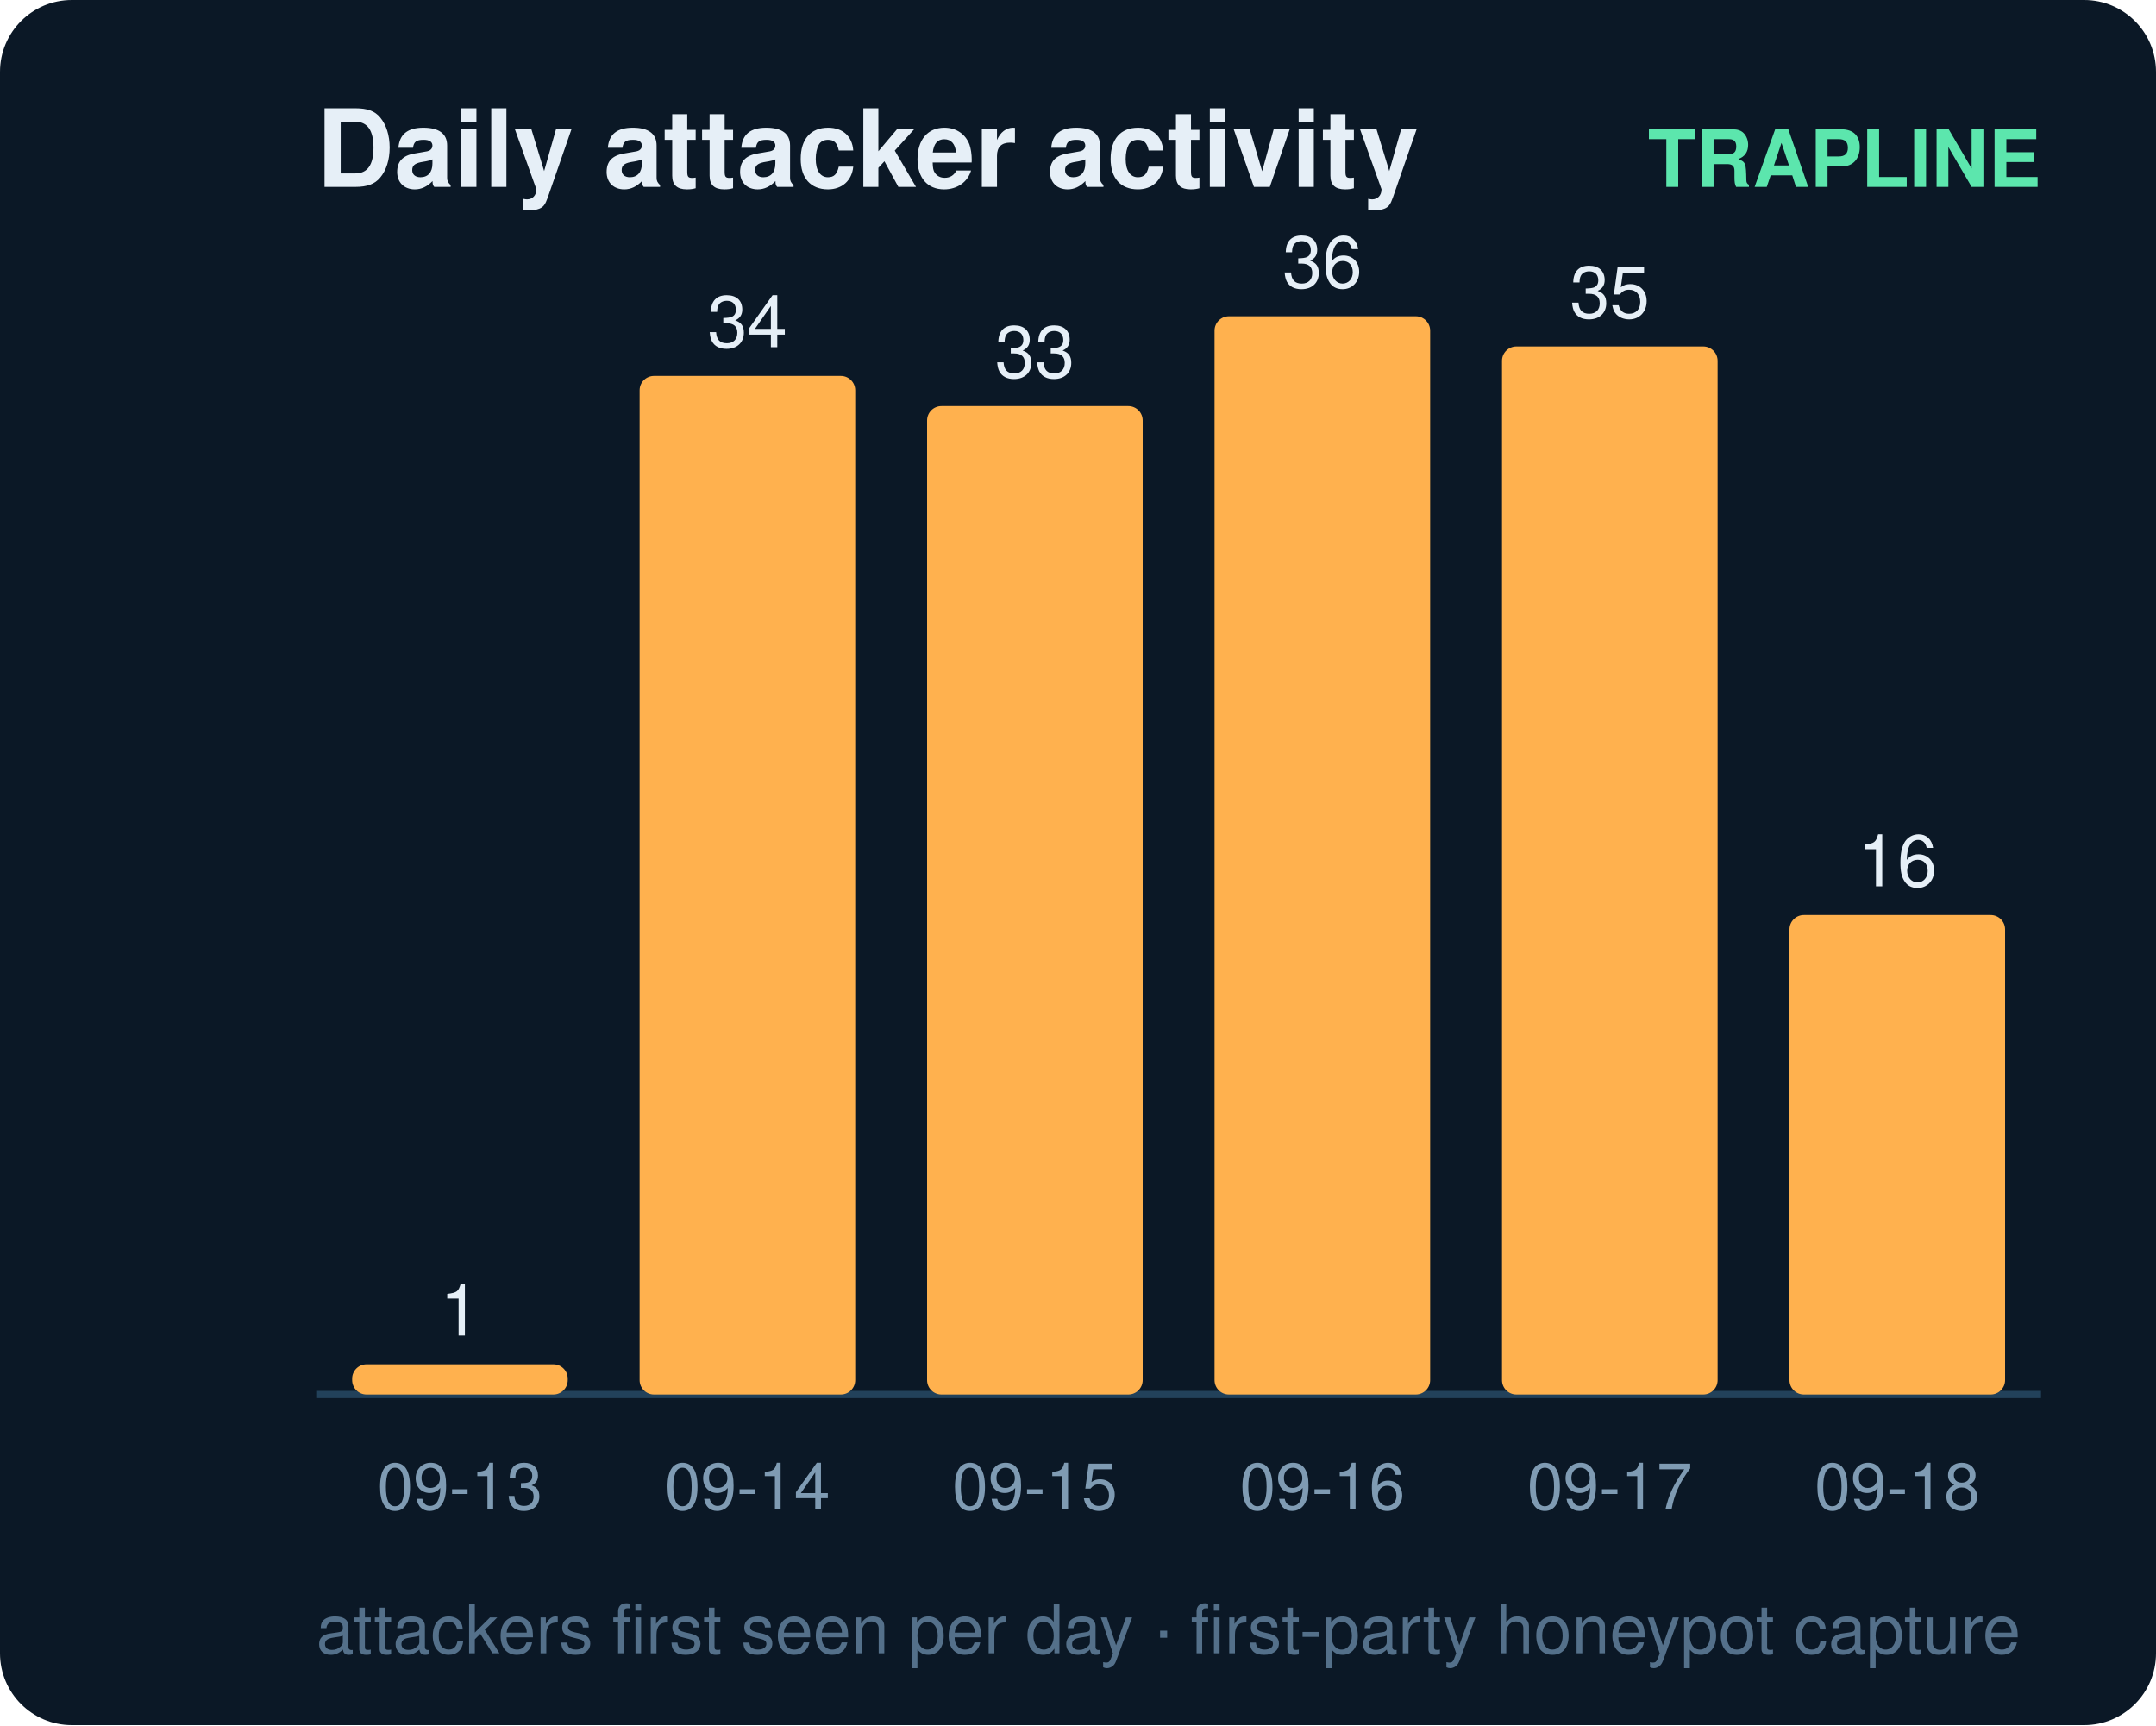
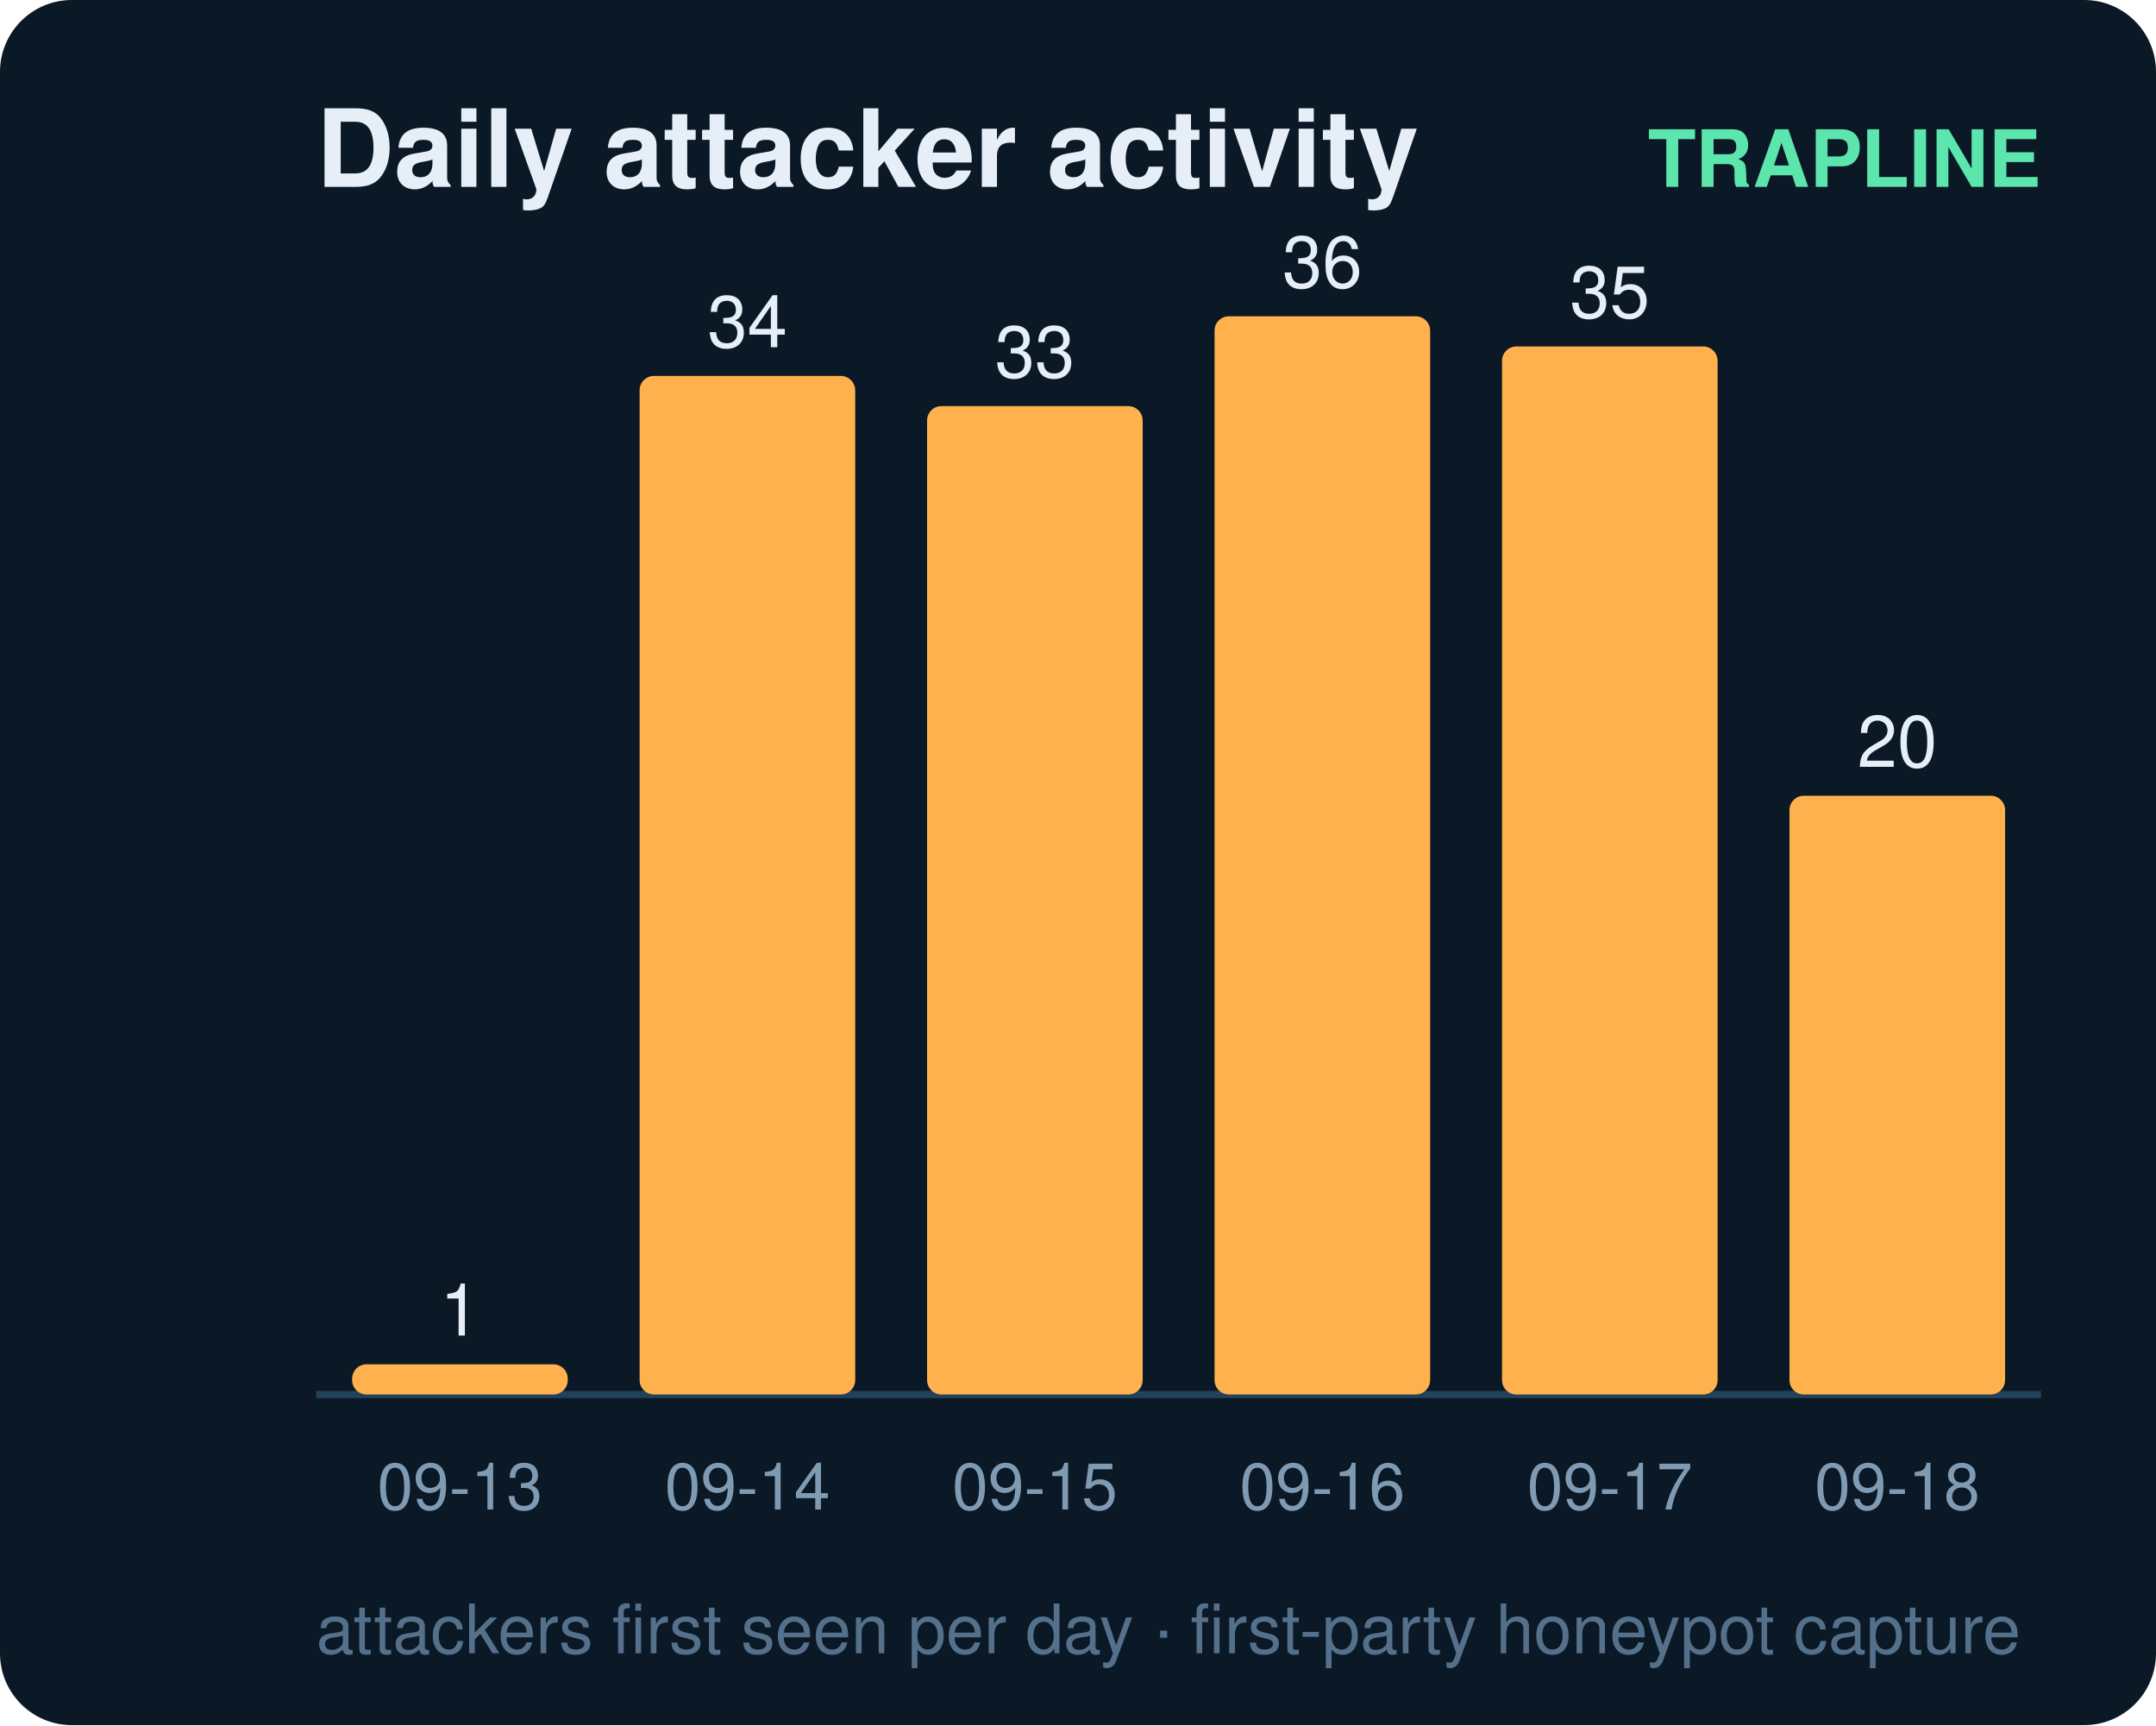
<svg xmlns="http://www.w3.org/2000/svg" width="300" height="240" viewBox="0 0 300 240" font-family="ui-sans-serif,Segoe UI,Helvetica,Arial">
  <rect width="300" height="240" rx="10" fill="#0b1826" />
  <text x="44" y="26" fill="#e6eff7" font-size="15" font-weight="700">Daily attacker activity</text>
  <text x="284" y="26" fill="#5ce6ad" font-size="11" text-anchor="end" font-weight="600">TRAPLINE</text>
  <line x1="44" y1="194" x2="284" y2="194" stroke="#22415a" stroke-width="1" />
  <rect x="49" y="189.8" width="30" height="4.2" rx="2" fill="#ffb14e" />
  <text x="64.0" y="185.8" fill="#e6eff7" font-size="10" text-anchor="middle" font-variant-numeric="tabular-nums">1</text>
  <text x="64.0" y="210.0" fill="#7f9bb3" font-size="9" text-anchor="middle">09-13</text>
  <rect x="89" y="52.3" width="30" height="141.7" rx="2" fill="#ffb14e" />
  <text x="104.0" y="48.3" fill="#e6eff7" font-size="10" text-anchor="middle" font-variant-numeric="tabular-nums">34</text>
  <text x="104.0" y="210.0" fill="#7f9bb3" font-size="9" text-anchor="middle">09-14</text>
  <rect x="129" y="56.5" width="30" height="137.5" rx="2" fill="#ffb14e" />
  <text x="144.0" y="52.5" fill="#e6eff7" font-size="10" text-anchor="middle" font-variant-numeric="tabular-nums">33</text>
  <text x="144.0" y="210.0" fill="#7f9bb3" font-size="9" text-anchor="middle">09-15</text>
  <rect x="169" y="44.0" width="30" height="150.0" rx="2" fill="#ffb14e" />
  <text x="184.0" y="40.0" fill="#e6eff7" font-size="10" text-anchor="middle" font-variant-numeric="tabular-nums">36</text>
  <text x="184.0" y="210.0" fill="#7f9bb3" font-size="9" text-anchor="middle">09-16</text>
  <rect x="209" y="48.2" width="30" height="145.8" rx="2" fill="#ffb14e" />
  <text x="224.0" y="44.2" fill="#e6eff7" font-size="10" text-anchor="middle" font-variant-numeric="tabular-nums">35</text>
  <text x="224.0" y="210.0" fill="#7f9bb3" font-size="9" text-anchor="middle">09-17</text>
-   <rect x="249" y="127.3" width="30" height="66.7" rx="2" fill="#ffb14e" />
-   <text x="264.0" y="123.3" fill="#e6eff7" font-size="10" text-anchor="middle" font-variant-numeric="tabular-nums">16</text>
+   <rect x="249" y="110.7" width="30" height="83.3" rx="2" fill="#ffb14e" />
+   <text x="264.0" y="106.7" fill="#e6eff7" font-size="10" text-anchor="middle" font-variant-numeric="tabular-nums">20</text>
  <text x="264.0" y="210.0" fill="#7f9bb3" font-size="9" text-anchor="middle">09-18</text>
  <text x="44" y="230" fill="#54708a" font-size="9.5">attackers first seen per day · first-party honeypot capture</text>
</svg>
